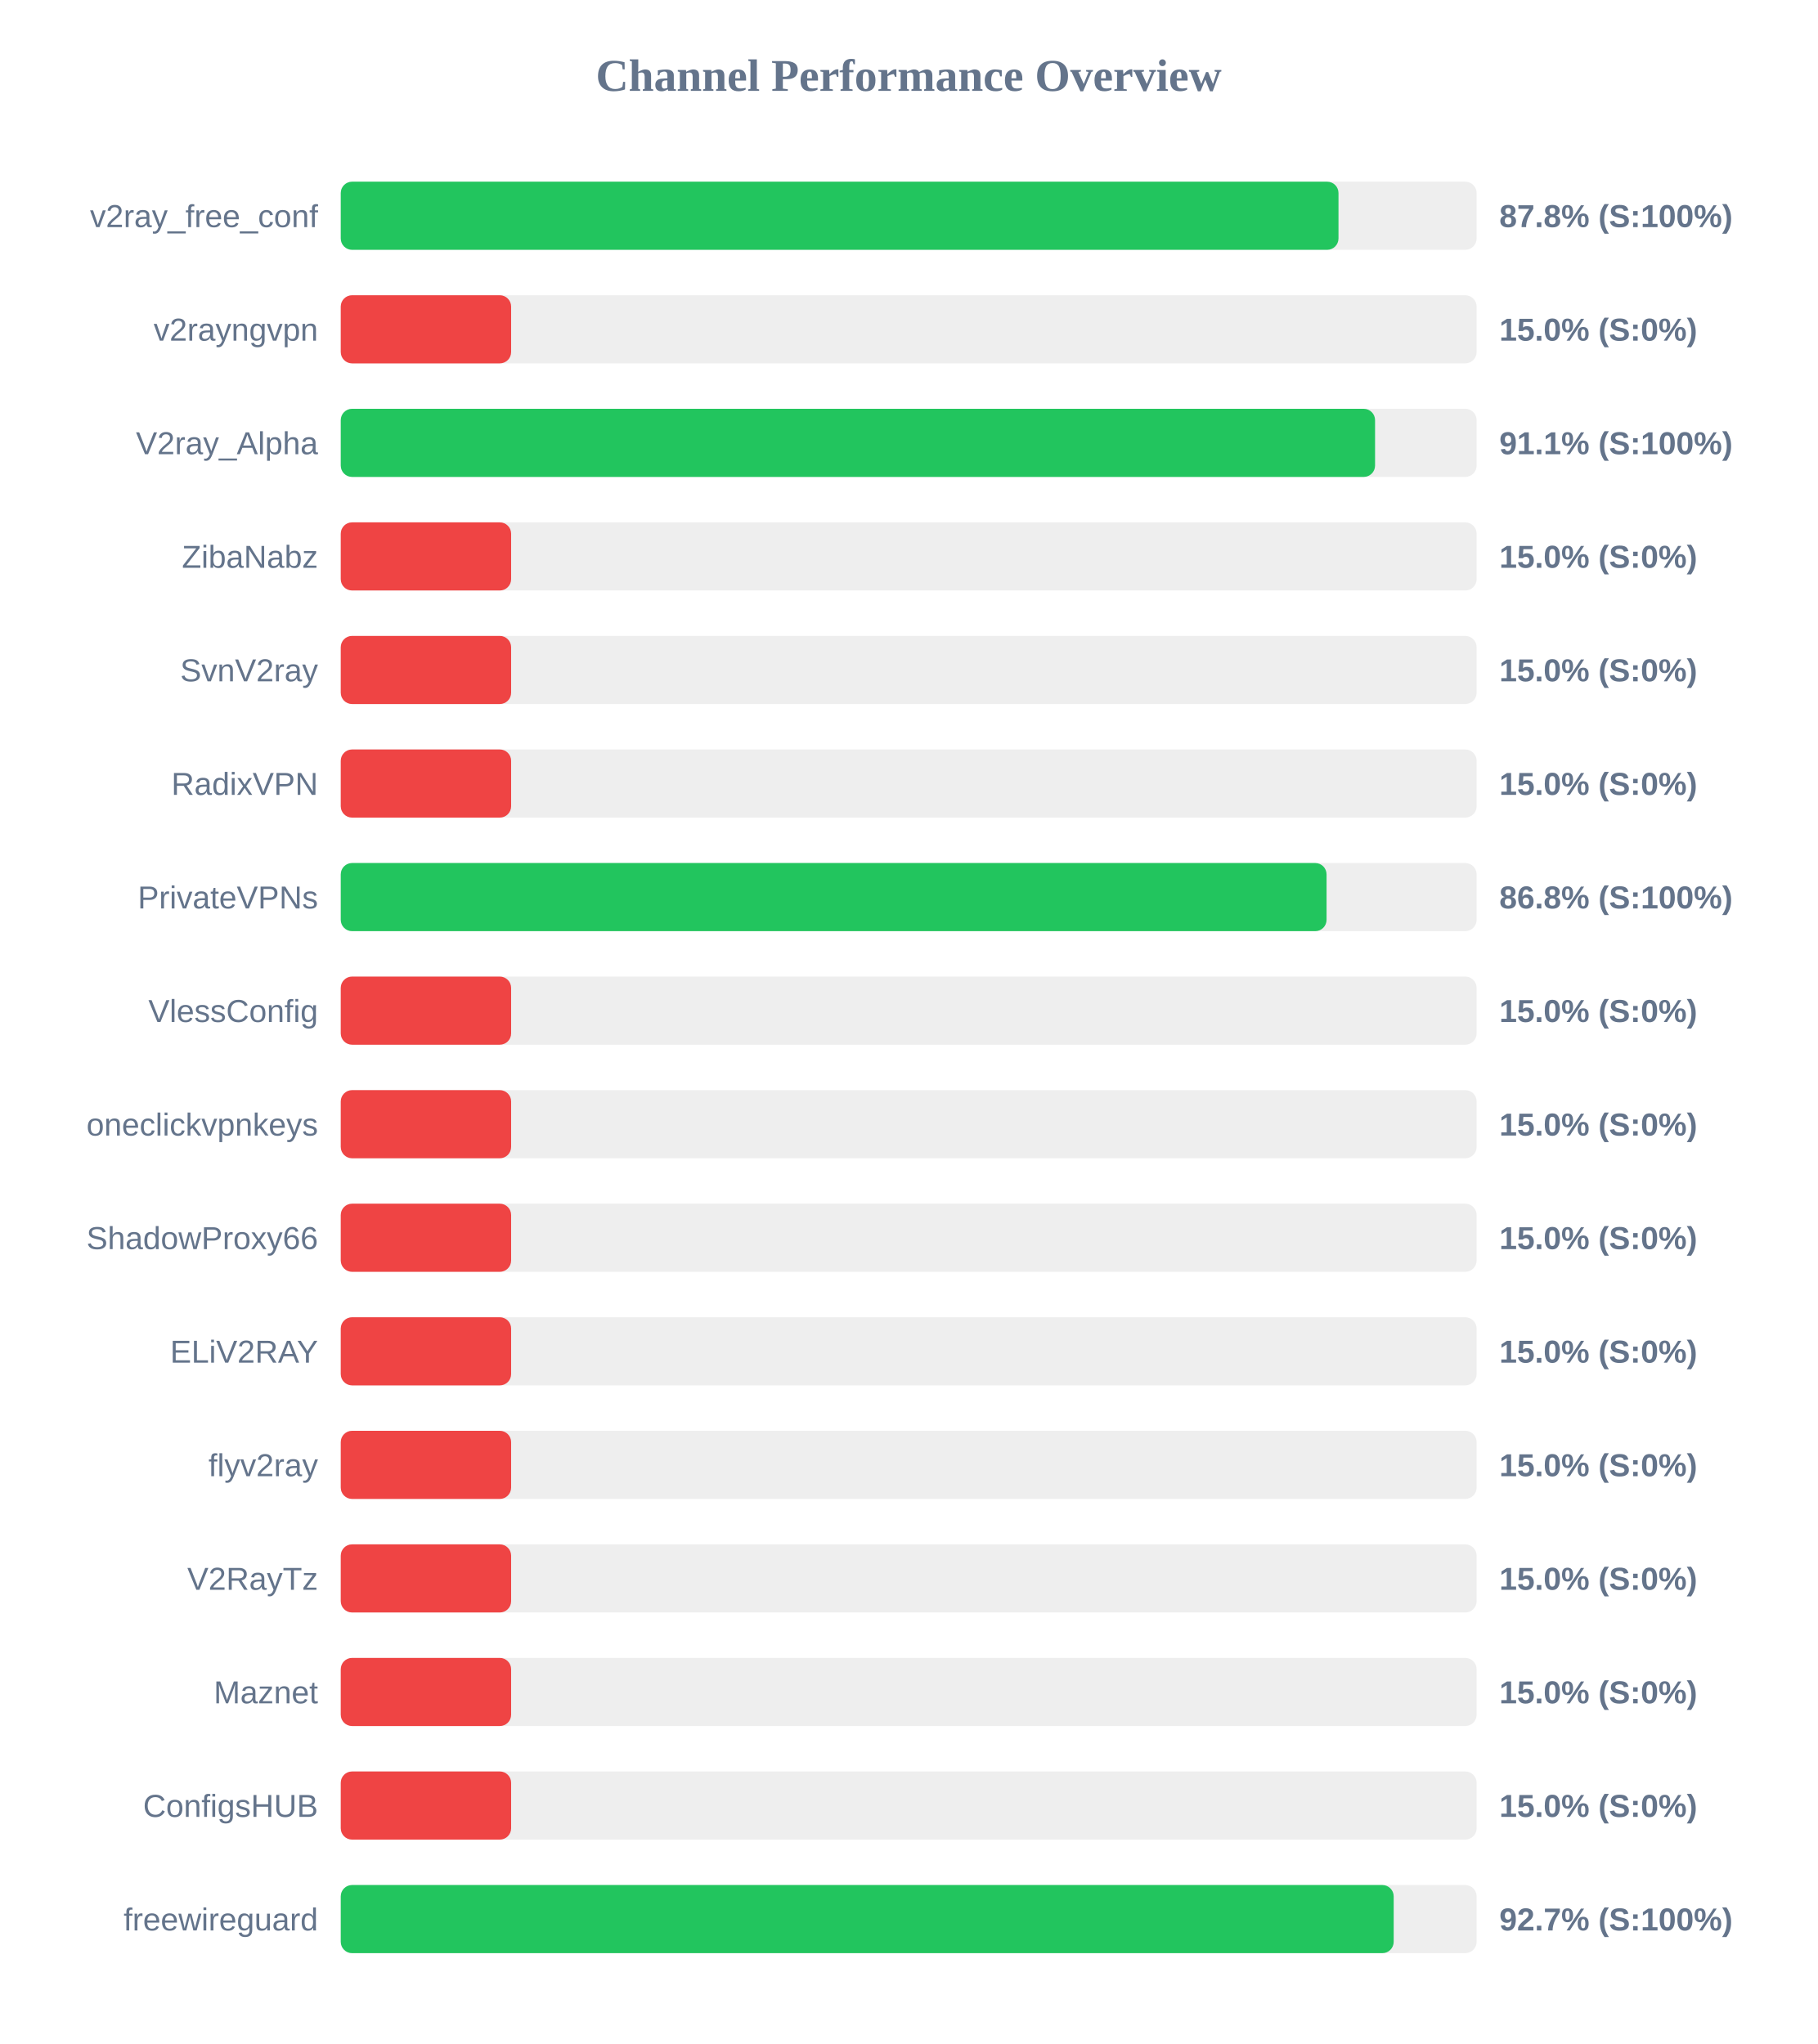
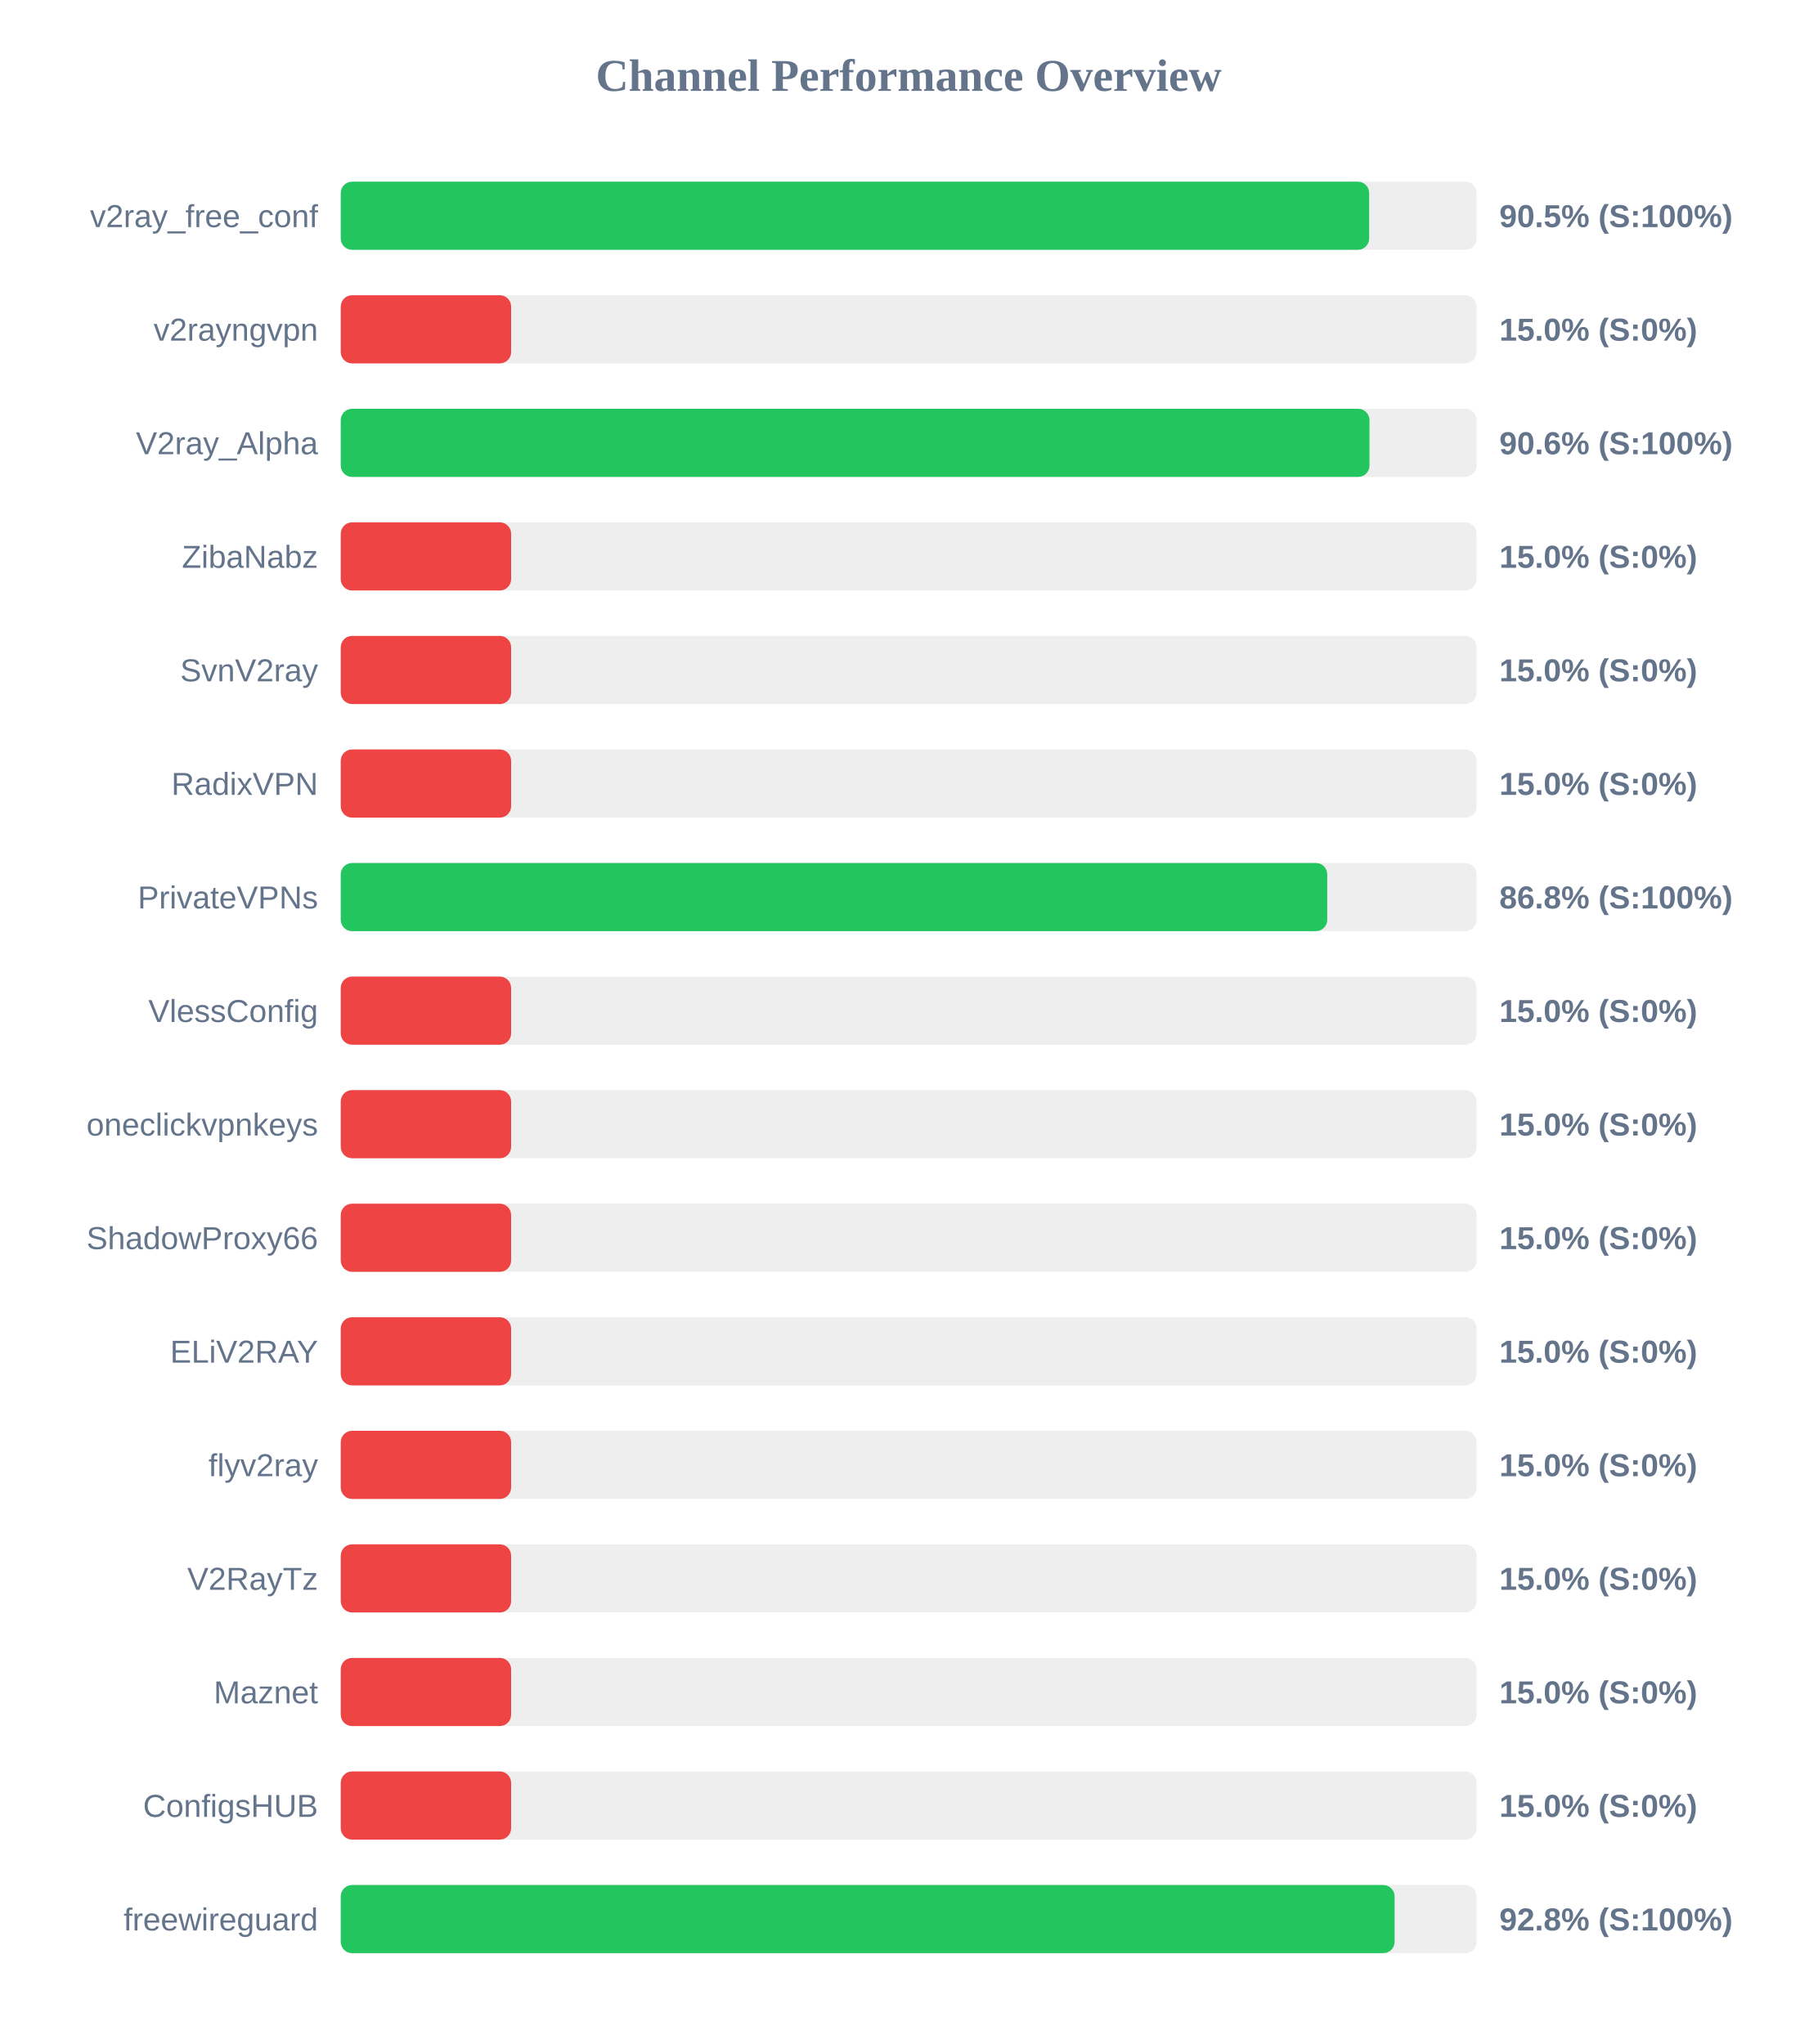
<svg xmlns="http://www.w3.org/2000/svg" width="800" height="900" version="1.1">
  <style>
        .row { font: 14px Arial; fill: #64748b; }
        .score { font: bold 14px Arial; fill: #64748b; }
    </style>
  <text x="400" y="40" text-anchor="middle" font-size="20px" font-weight="bold" fill="#64748b">Channel Performance Overview</text>
  <rect x="150" y="80" width="500" height="30" fill="#eee" rx="5" />
-   <rect x="150" y="80" width="439.2" height="30" fill="#22c55e" rx="5" />
+   <rect x="150" y="80" width="452.7" height="30" fill="#22c55e" rx="5" />
  <text x="140" y="100" text-anchor="end" class="row">v2ray_free_conf</text>
-   <text x="660" y="100" text-anchor="start" class="score">87.8% (S:100%)</text>
+   <text x="660" y="100" text-anchor="start" class="score">90.5% (S:100%)</text>
  <rect x="150" y="130" width="500" height="30" fill="#eee" rx="5" />
  <rect x="150" y="130" width="75.0" height="30" fill="#ef4444" rx="5" />
  <text x="140" y="150" text-anchor="end" class="row">v2rayngvpn</text>
  <text x="660" y="150" text-anchor="start" class="score">15.0% (S:0%)</text>
  <rect x="150" y="180" width="500" height="30" fill="#eee" rx="5" />
-   <rect x="150" y="180" width="455.3" height="30" fill="#22c55e" rx="5" />
+   <rect x="150" y="180" width="452.85" height="30" fill="#22c55e" rx="5" />
  <text x="140" y="200" text-anchor="end" class="row">V2ray_Alpha</text>
-   <text x="660" y="200" text-anchor="start" class="score">91.1% (S:100%)</text>
+   <text x="660" y="200" text-anchor="start" class="score">90.6% (S:100%)</text>
  <rect x="150" y="230" width="500" height="30" fill="#eee" rx="5" />
  <rect x="150" y="230" width="75.0" height="30" fill="#ef4444" rx="5" />
  <text x="140" y="250" text-anchor="end" class="row">ZibaNabz</text>
  <text x="660" y="250" text-anchor="start" class="score">15.0% (S:0%)</text>
  <rect x="150" y="280" width="500" height="30" fill="#eee" rx="5" />
  <rect x="150" y="280" width="75.0" height="30" fill="#ef4444" rx="5" />
  <text x="140" y="300" text-anchor="end" class="row">SvnV2ray</text>
  <text x="660" y="300" text-anchor="start" class="score">15.0% (S:0%)</text>
  <rect x="150" y="330" width="500" height="30" fill="#eee" rx="5" />
  <rect x="150" y="330" width="75.0" height="30" fill="#ef4444" rx="5" />
  <text x="140" y="350" text-anchor="end" class="row">RadixVPN</text>
  <text x="660" y="350" text-anchor="start" class="score">15.0% (S:0%)</text>
  <rect x="150" y="380" width="500" height="30" fill="#eee" rx="5" />
-   <rect x="150" y="380" width="433.95" height="30" fill="#22c55e" rx="5" />
+   <rect x="150" y="380" width="434.25" height="30" fill="#22c55e" rx="5" />
  <text x="140" y="400" text-anchor="end" class="row">PrivateVPNs</text>
  <text x="660" y="400" text-anchor="start" class="score">86.8% (S:100%)</text>
  <rect x="150" y="430" width="500" height="30" fill="#eee" rx="5" />
  <rect x="150" y="430" width="75.0" height="30" fill="#ef4444" rx="5" />
  <text x="140" y="450" text-anchor="end" class="row">VlessConfig</text>
  <text x="660" y="450" text-anchor="start" class="score">15.0% (S:0%)</text>
  <rect x="150" y="480" width="500" height="30" fill="#eee" rx="5" />
  <rect x="150" y="480" width="75.0" height="30" fill="#ef4444" rx="5" />
  <text x="140" y="500" text-anchor="end" class="row">oneclickvpnkeys</text>
  <text x="660" y="500" text-anchor="start" class="score">15.0% (S:0%)</text>
  <rect x="150" y="530" width="500" height="30" fill="#eee" rx="5" />
  <rect x="150" y="530" width="75.0" height="30" fill="#ef4444" rx="5" />
  <text x="140" y="550" text-anchor="end" class="row">ShadowProxy66</text>
  <text x="660" y="550" text-anchor="start" class="score">15.0% (S:0%)</text>
  <rect x="150" y="580" width="500" height="30" fill="#eee" rx="5" />
  <rect x="150" y="580" width="75.0" height="30" fill="#ef4444" rx="5" />
  <text x="140" y="600" text-anchor="end" class="row">ELiV2RAY</text>
  <text x="660" y="600" text-anchor="start" class="score">15.0% (S:0%)</text>
  <rect x="150" y="630" width="500" height="30" fill="#eee" rx="5" />
  <rect x="150" y="630" width="75.0" height="30" fill="#ef4444" rx="5" />
  <text x="140" y="650" text-anchor="end" class="row">flyv2ray</text>
  <text x="660" y="650" text-anchor="start" class="score">15.0% (S:0%)</text>
  <rect x="150" y="680" width="500" height="30" fill="#eee" rx="5" />
  <rect x="150" y="680" width="75.0" height="30" fill="#ef4444" rx="5" />
  <text x="140" y="700" text-anchor="end" class="row">V2RayTz</text>
  <text x="660" y="700" text-anchor="start" class="score">15.0% (S:0%)</text>
  <rect x="150" y="730" width="500" height="30" fill="#eee" rx="5" />
  <rect x="150" y="730" width="75.0" height="30" fill="#ef4444" rx="5" />
  <text x="140" y="750" text-anchor="end" class="row">Maznet</text>
  <text x="660" y="750" text-anchor="start" class="score">15.0% (S:0%)</text>
  <rect x="150" y="780" width="500" height="30" fill="#eee" rx="5" />
  <rect x="150" y="780" width="75.0" height="30" fill="#ef4444" rx="5" />
  <text x="140" y="800" text-anchor="end" class="row">ConfigsHUB</text>
  <text x="660" y="800" text-anchor="start" class="score">15.0% (S:0%)</text>
  <rect x="150" y="830" width="500" height="30" fill="#eee" rx="5" />
-   <rect x="150" y="830" width="463.5" height="30" fill="#22c55e" rx="5" />
+   <rect x="150" y="830" width="463.9" height="30" fill="#22c55e" rx="5" />
  <text x="140" y="850" text-anchor="end" class="row">freewireguard</text>
-   <text x="660" y="850" text-anchor="start" class="score">92.7% (S:100%)</text>
+   <text x="660" y="850" text-anchor="start" class="score">92.8% (S:100%)</text>
</svg>
